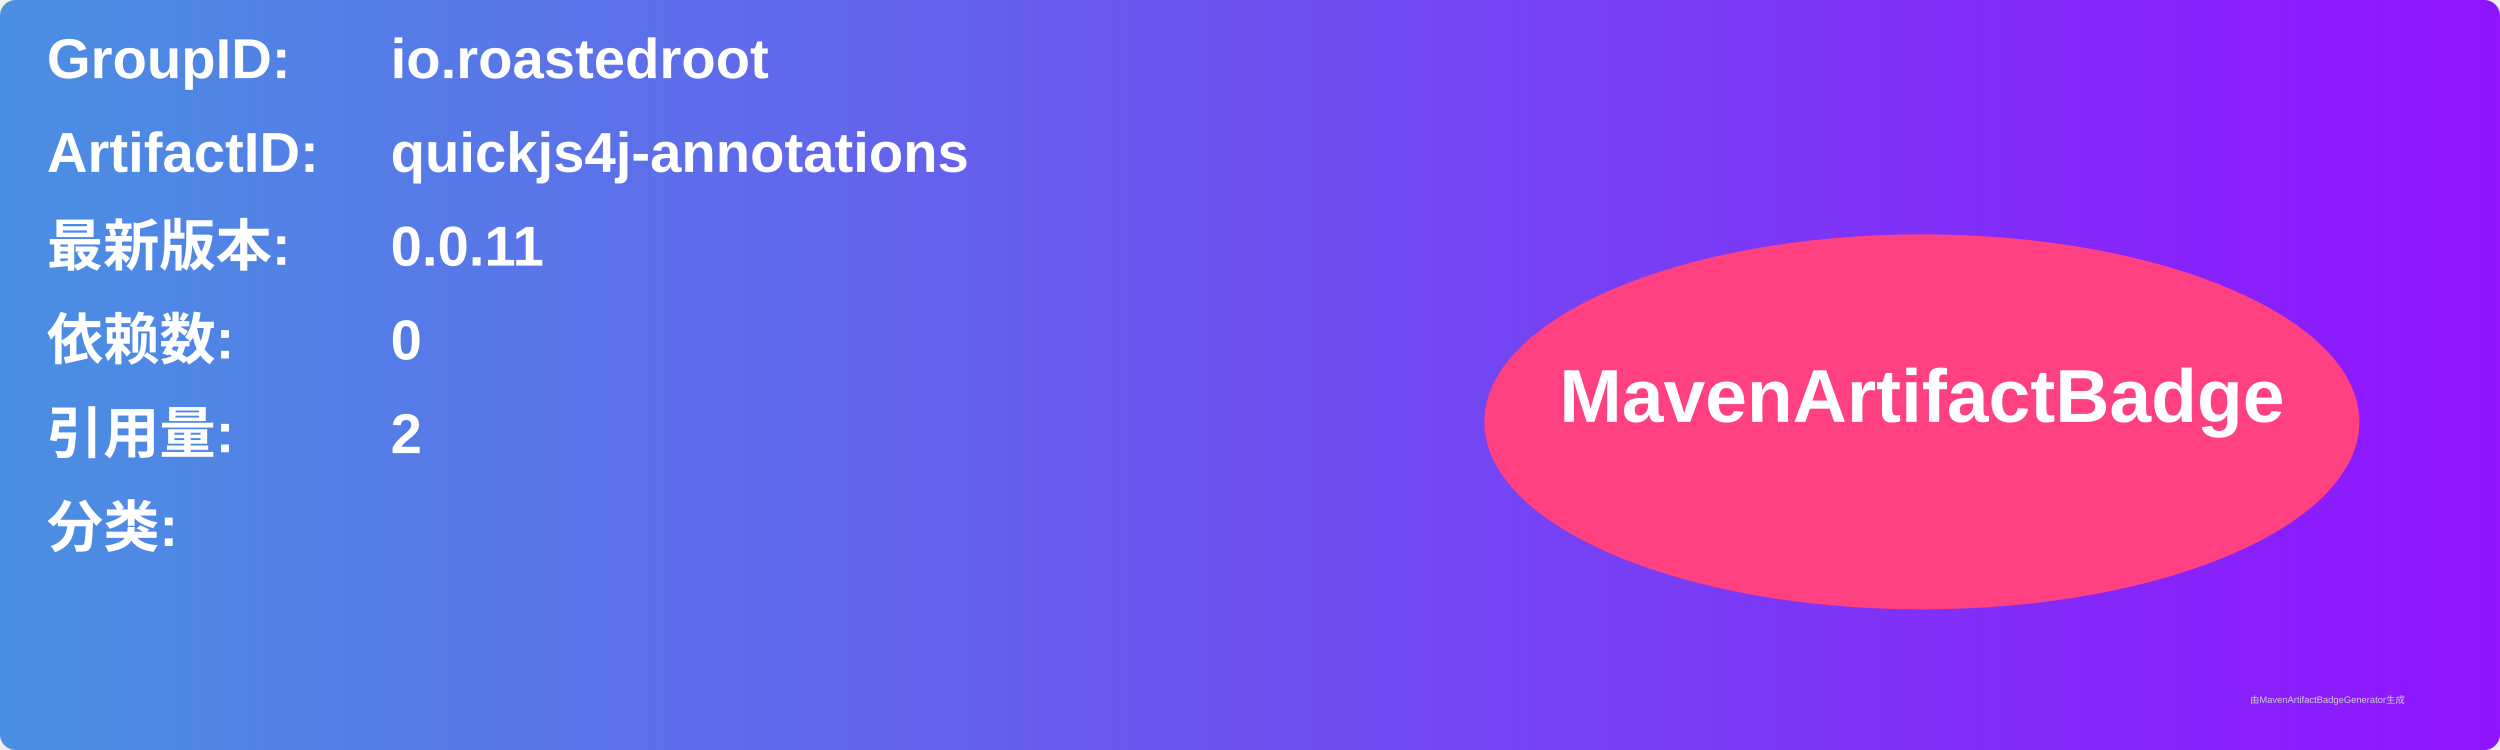
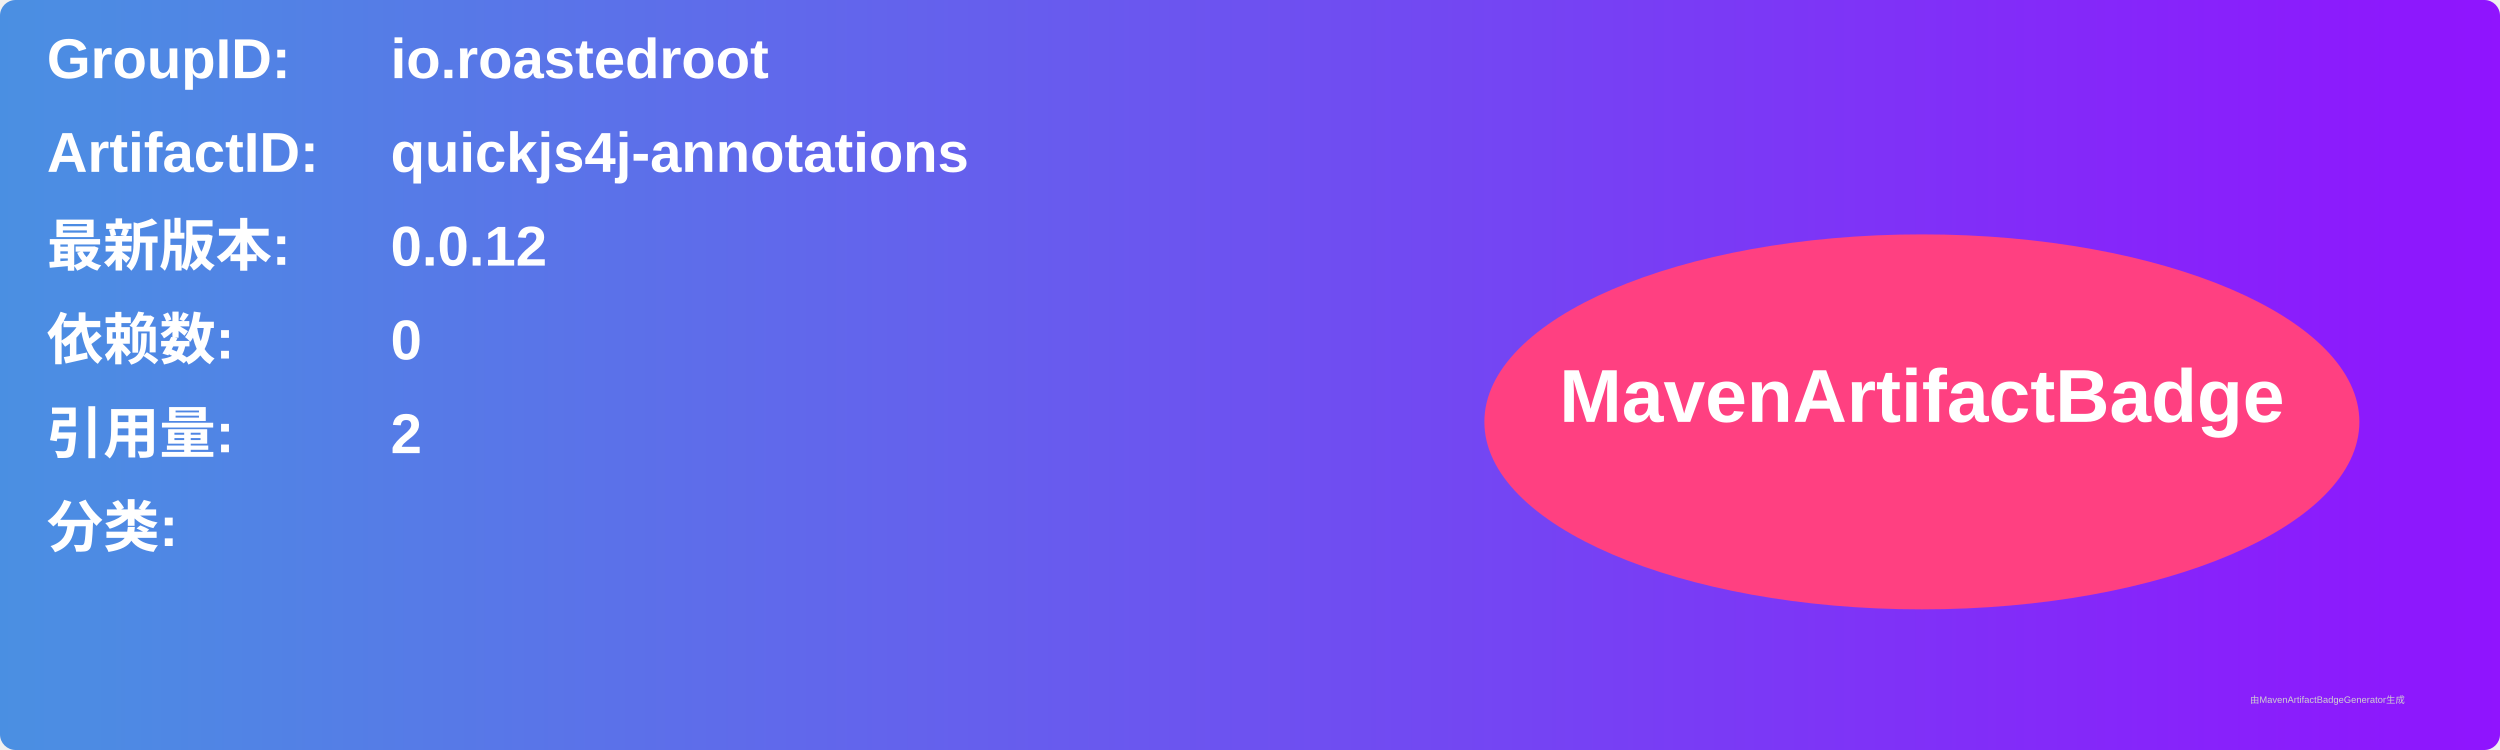
<svg xmlns="http://www.w3.org/2000/svg" width="800" height="240" viewBox="0 0 800 240">
  <linearGradient id="grad" x1="0%" y1="0%" x2="100%" y2="0%">
    <stop offset="0%" stop-color="#4a90e2" />
    <stop offset="100%" stop-color="#9013fe" />
  </linearGradient>
  <rect width="100%" height="100%" rx="5" ry="5" fill="url(#grad)" />
  <g transform="translate(15, 15)">
    <text x="0" y="10" font-family="Arial" font-size="18" fill="white" font-weight="bold" width="260">GroupID:</text>
    <text x="110" y="10" font-family="Arial" font-size="18" fill="white" font-weight="bold" width="460">io.roastedroot</text>
    <text x="0" y="40" font-family="Arial" font-size="18" fill="white" font-weight="bold" width="260">ArtifactID:</text>
    <text x="110" y="40" font-family="Arial" font-size="18" fill="white" font-weight="bold" width="460">quickjs4j-annotations</text>
    <text x="0" y="70" font-family="Arial" font-size="18" fill="white" font-weight="bold">最新版本:</text>
    <text x="110" y="70" font-family="Arial" font-size="18" fill="white" font-weight="bold">
-       <tspan font-weight="bold">0.0.11</tspan>
+       <tspan font-weight="bold">0.0.12</tspan>
    </text>
    <text x="0" y="100" font-family="Arial" font-size="18" fill="white" font-weight="bold">依赖数: </text>
    <text x="110" y="100" font-family="Arial" font-size="18" fill="white">
      <tspan font-weight="bold">0</tspan>
    </text>
    <text x="0" y="130" font-family="Arial" font-size="18" fill="white" font-weight="bold">引用量: </text>
    <text x="110" y="130" font-family="Arial" font-size="18" fill="white">
      <tspan font-weight="bold">2</tspan>
    </text>
    <text x="0" y="160" font-family="Arial" font-size="18" fill="white" font-weight="bold">分类:</text>
    <text x="10" y="190" font-family="Arial" font-size="10" fill="white">
      <tspan font-weight="bold" />
    </text>
    <ellipse cx="600" cy="120" rx="140" ry="60" fill="#ff4081" />
    <text x="600" y="120" text-anchor="middle" font-family="Arial" font-size="24" fill="white" font-weight="bold">MavenArtifactBadge</text>
  </g>
  <text x="720" y="225" font-family="Arial" font-size="3" fill="#d0d0d0">由MavenArtifactBadgeGenerator生成</text>
</svg>
